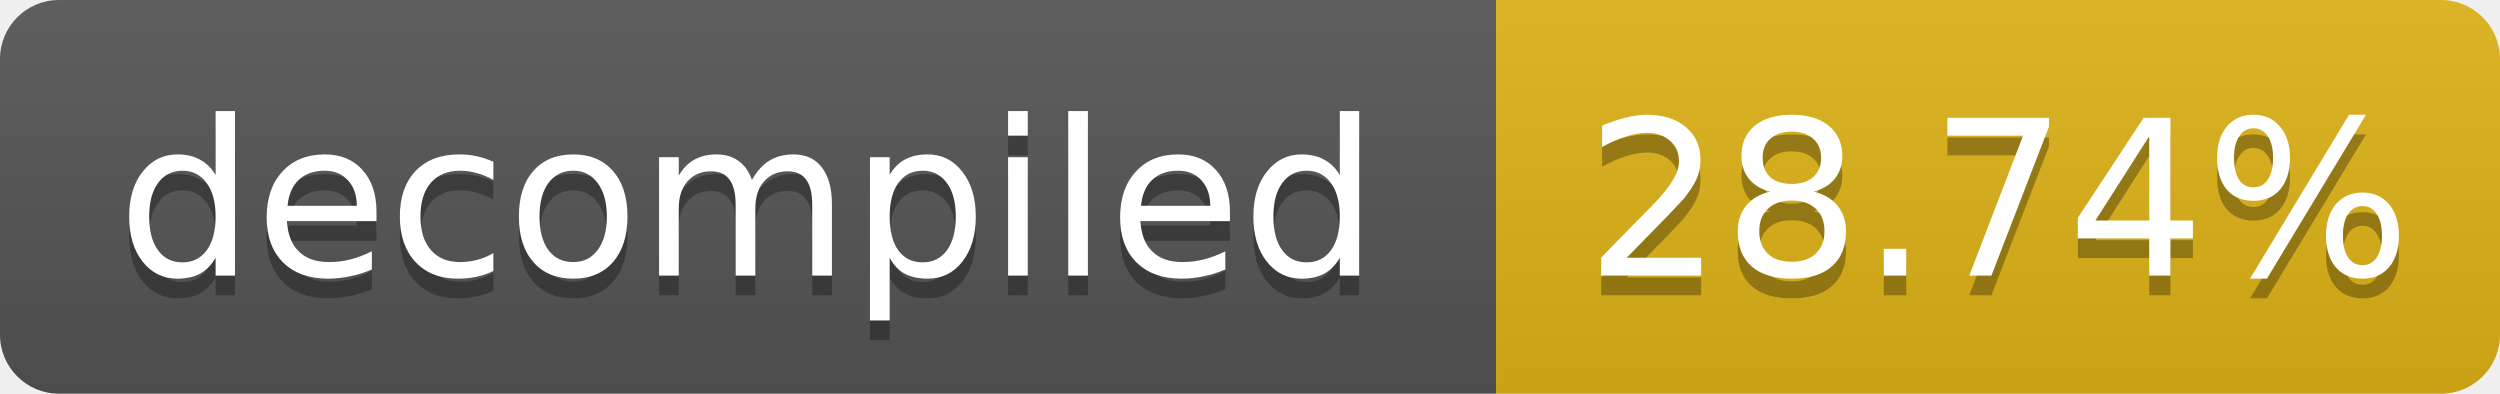
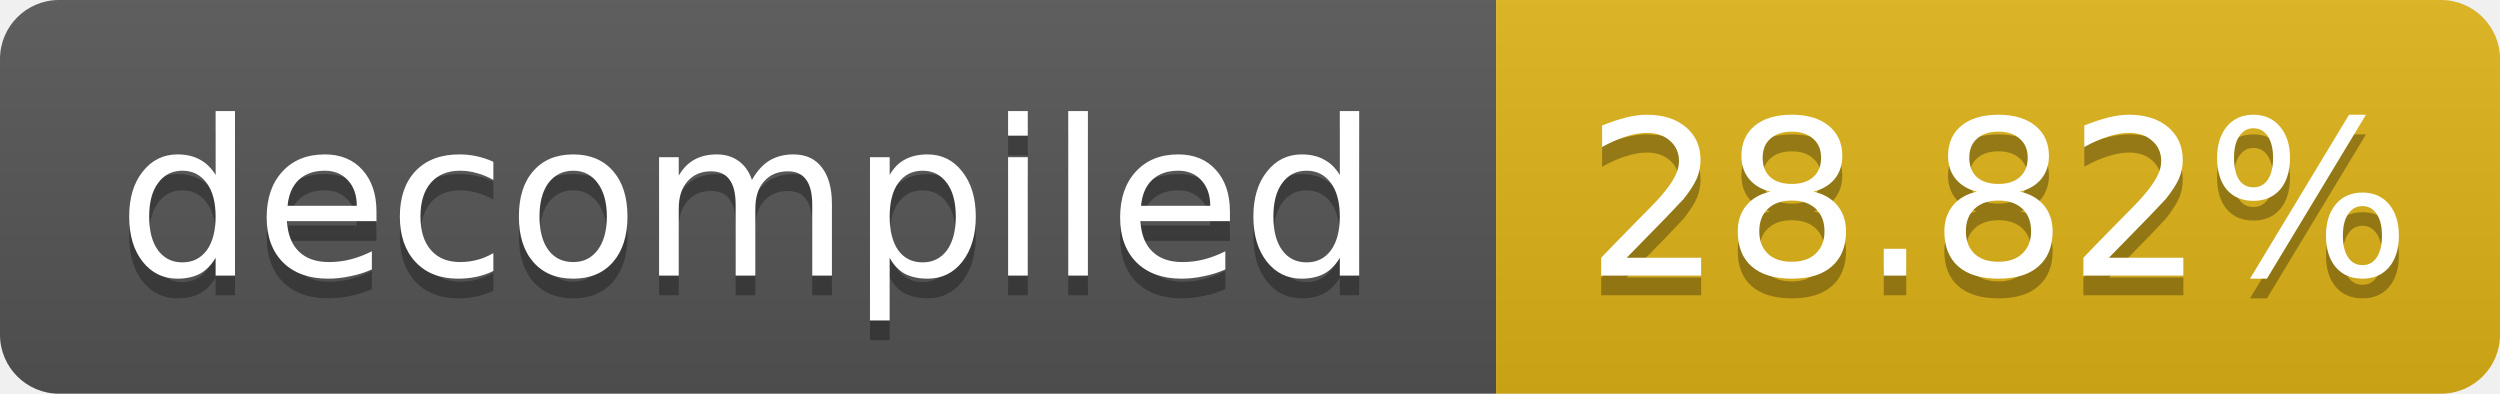
- <svg xmlns="http://www.w3.org/2000/svg" width="127" height="20" role="img" aria-label="decompiled: 28.74%">
+ <svg xmlns="http://www.w3.org/2000/svg" width="127" height="20" role="img" aria-label="decompiled: 28.82%">
  <linearGradient id="s" x2="0" y2="100%">
    <stop offset="0" stop-color="#bbb" stop-opacity=".1" />
    <stop offset="1" stop-opacity=".1" />
  </linearGradient>
  <clipPath id="r">
    <rect width="127" height="20" rx="3" fill="#fff" />
  </clipPath>
  <g clip-path="url(#r)">
    <rect width="76" height="20" fill="#555" />
    <rect x="76" width="51" height="20" fill="#dfb317" />
    <rect width="127" height="20" fill="url(#s)" />
  </g>
  <g fill="#fff" text-anchor="middle" font-family="Verdana,Geneva,DejaVu Sans,sans-serif" font-size="11">
    <text x="38.0" y="15" fill="#010101" fill-opacity=".3">decompiled</text>
    <text x="38.0" y="14">decompiled</text>
-     <text x="101.5" y="15" fill="#010101" fill-opacity=".3">28.74%</text>
-     <text x="101.5" y="14">28.74%</text>
+     <text x="101.5" y="15" fill="#010101" fill-opacity=".3">28.82%</text>
+     <text x="101.5" y="14">28.82%</text>
  </g>
</svg>
